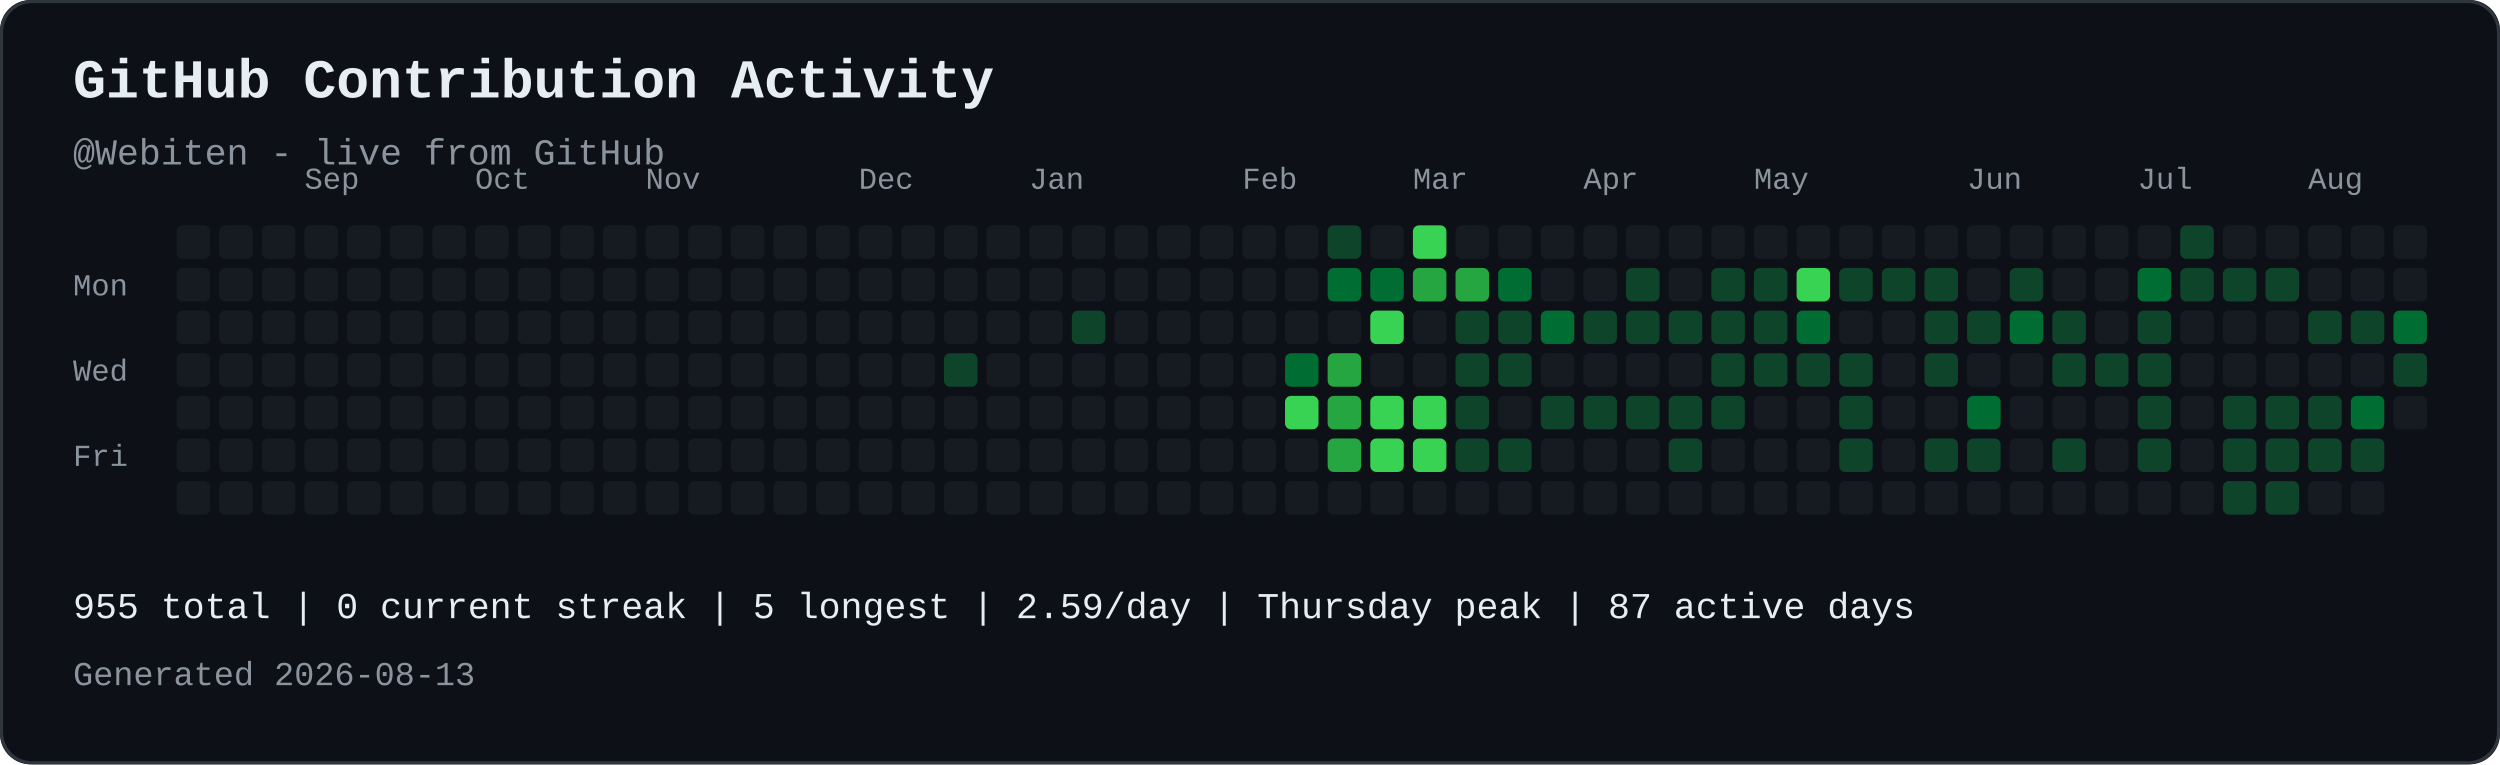
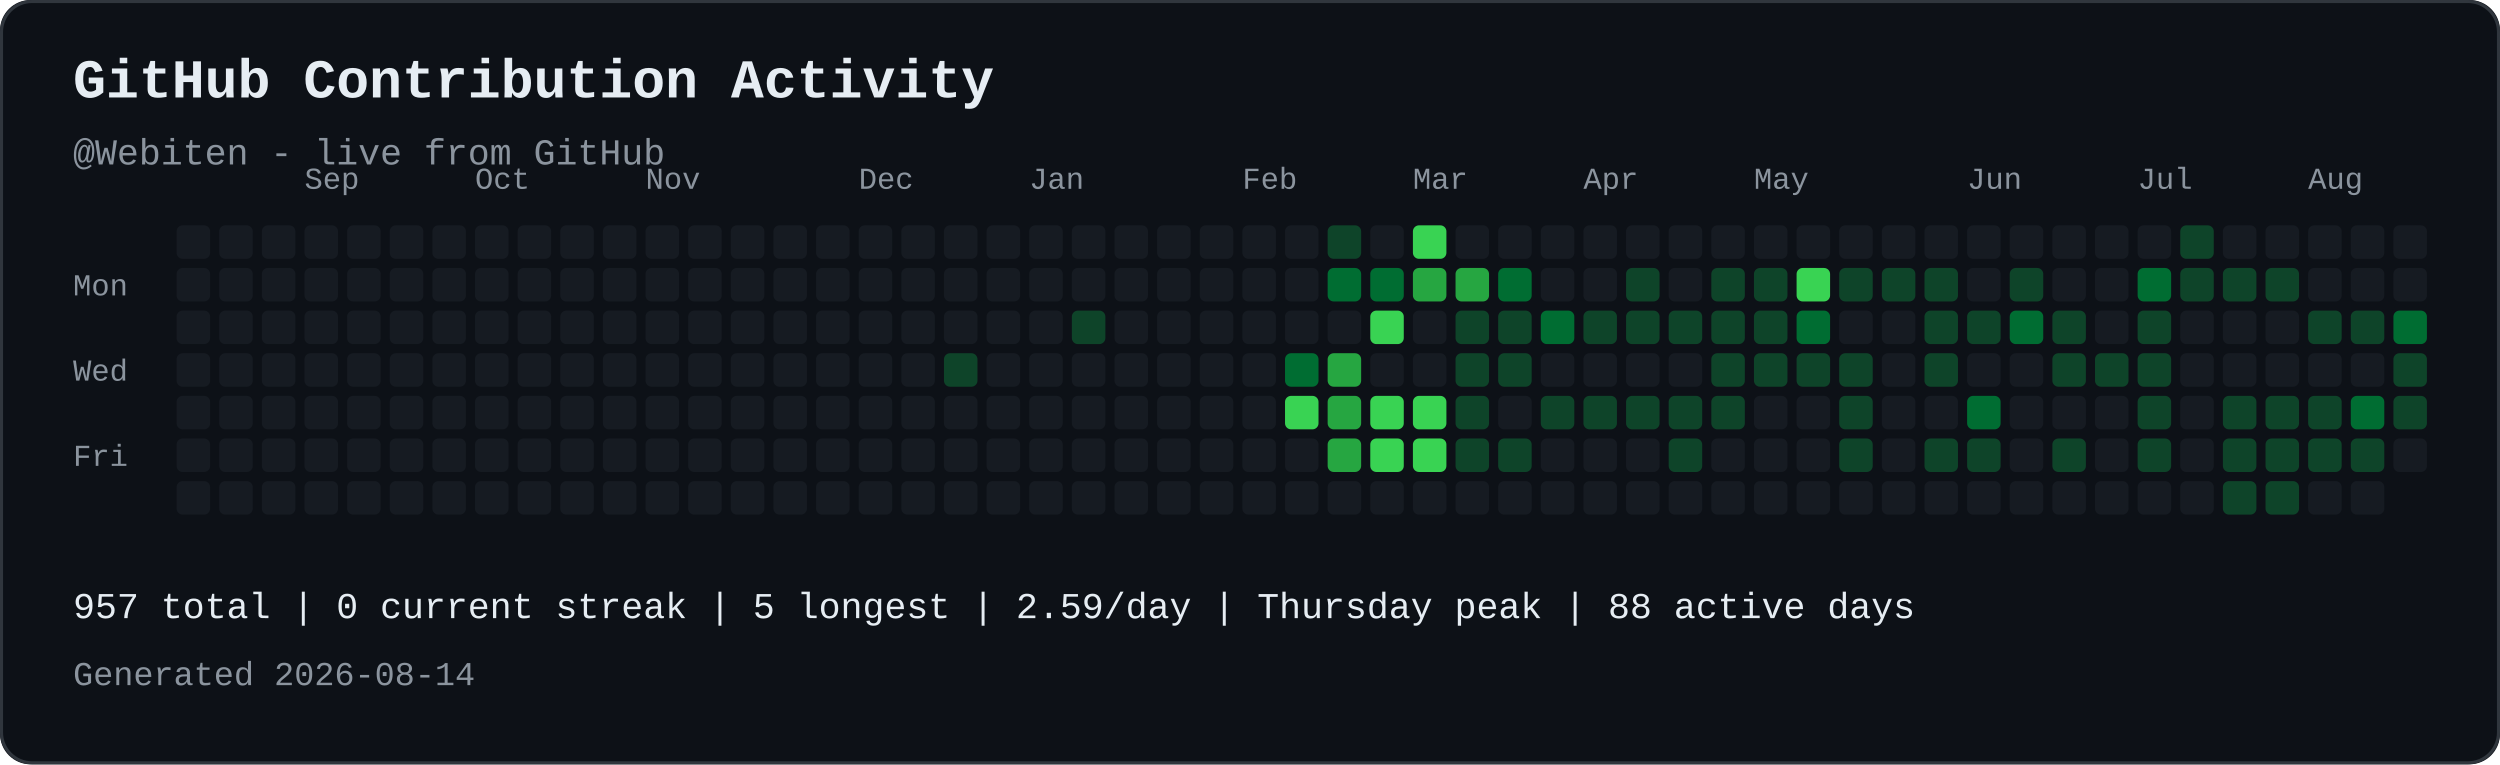
<svg xmlns="http://www.w3.org/2000/svg" width="821" height="251" viewBox="0 0 821 251" role="img" aria-labelledby="contribution-title contribution-desc" style="max-width:100%;height:auto;">
  <rect width="821" height="251" rx="10" fill="#0d1117" />
  <rect x="0.5" y="0.5" width="820" height="250" rx="10" fill="none" stroke="#30363d" />
  <text x="24" y="32" font-family="JetBrains Mono, SFMono-Regular, Consolas, Liberation Mono, monospace" font-size="18" font-weight="700" fill="#e6edf3">GitHub Contribution Activity</text>
  <text x="24" y="54" font-family="JetBrains Mono, SFMono-Regular, Consolas, Liberation Mono, monospace" font-size="12" fill="#8b949e">@Webiten - live from GitHub</text>
  <text x="100" y="62" font-family="JetBrains Mono, SFMono-Regular, Consolas, Liberation Mono, monospace" font-size="10" fill="#8b949e">Sep</text>
  <text x="156" y="62" font-family="JetBrains Mono, SFMono-Regular, Consolas, Liberation Mono, monospace" font-size="10" fill="#8b949e">Oct</text>
  <text x="212" y="62" font-family="JetBrains Mono, SFMono-Regular, Consolas, Liberation Mono, monospace" font-size="10" fill="#8b949e">Nov</text>
  <text x="282" y="62" font-family="JetBrains Mono, SFMono-Regular, Consolas, Liberation Mono, monospace" font-size="10" fill="#8b949e">Dec</text>
  <text x="338" y="62" font-family="JetBrains Mono, SFMono-Regular, Consolas, Liberation Mono, monospace" font-size="10" fill="#8b949e">Jan</text>
  <text x="408" y="62" font-family="JetBrains Mono, SFMono-Regular, Consolas, Liberation Mono, monospace" font-size="10" fill="#8b949e">Feb</text>
  <text x="464" y="62" font-family="JetBrains Mono, SFMono-Regular, Consolas, Liberation Mono, monospace" font-size="10" fill="#8b949e">Mar</text>
  <text x="520" y="62" font-family="JetBrains Mono, SFMono-Regular, Consolas, Liberation Mono, monospace" font-size="10" fill="#8b949e">Apr</text>
  <text x="576" y="62" font-family="JetBrains Mono, SFMono-Regular, Consolas, Liberation Mono, monospace" font-size="10" fill="#8b949e">May</text>
  <text x="646" y="62" font-family="JetBrains Mono, SFMono-Regular, Consolas, Liberation Mono, monospace" font-size="10" fill="#8b949e">Jun</text>
  <text x="702" y="62" font-family="JetBrains Mono, SFMono-Regular, Consolas, Liberation Mono, monospace" font-size="10" fill="#8b949e">Jul</text>
  <text x="758" y="62" font-family="JetBrains Mono, SFMono-Regular, Consolas, Liberation Mono, monospace" font-size="10" fill="#8b949e">Aug</text>
  <text x="24" y="97" font-family="JetBrains Mono, SFMono-Regular, Consolas, Liberation Mono, monospace" font-size="10" fill="#8b949e">Mon</text>
  <text x="24" y="125" font-family="JetBrains Mono, SFMono-Regular, Consolas, Liberation Mono, monospace" font-size="10" fill="#8b949e">Wed</text>
  <text x="24" y="153" font-family="JetBrains Mono, SFMono-Regular, Consolas, Liberation Mono, monospace" font-size="10" fill="#8b949e">Fri</text>
  <rect x="58" y="74" width="11" height="11" rx="2" fill="#161b22">
</rect>
  <rect x="58" y="88" width="11" height="11" rx="2" fill="#161b22">
</rect>
  <rect x="58" y="102" width="11" height="11" rx="2" fill="#161b22">
</rect>
  <rect x="58" y="116" width="11" height="11" rx="2" fill="#161b22">
</rect>
  <rect x="58" y="130" width="11" height="11" rx="2" fill="#161b22">
</rect>
  <rect x="58" y="144" width="11" height="11" rx="2" fill="#161b22">
</rect>
  <rect x="58" y="158" width="11" height="11" rx="2" fill="#161b22">
</rect>
  <rect x="72" y="74" width="11" height="11" rx="2" fill="#161b22">
</rect>
  <rect x="72" y="88" width="11" height="11" rx="2" fill="#161b22">
</rect>
  <rect x="72" y="102" width="11" height="11" rx="2" fill="#161b22">
</rect>
  <rect x="72" y="116" width="11" height="11" rx="2" fill="#161b22">
</rect>
  <rect x="72" y="130" width="11" height="11" rx="2" fill="#161b22">
</rect>
  <rect x="72" y="144" width="11" height="11" rx="2" fill="#161b22">
</rect>
  <rect x="72" y="158" width="11" height="11" rx="2" fill="#161b22">
</rect>
  <rect x="86" y="74" width="11" height="11" rx="2" fill="#161b22">
</rect>
  <rect x="86" y="88" width="11" height="11" rx="2" fill="#161b22">
</rect>
  <rect x="86" y="102" width="11" height="11" rx="2" fill="#161b22">
</rect>
  <rect x="86" y="116" width="11" height="11" rx="2" fill="#161b22">
</rect>
  <rect x="86" y="130" width="11" height="11" rx="2" fill="#161b22">
</rect>
  <rect x="86" y="144" width="11" height="11" rx="2" fill="#161b22">
</rect>
  <rect x="86" y="158" width="11" height="11" rx="2" fill="#161b22">
</rect>
  <rect x="100" y="74" width="11" height="11" rx="2" fill="#161b22">
</rect>
  <rect x="100" y="88" width="11" height="11" rx="2" fill="#161b22">
</rect>
  <rect x="100" y="102" width="11" height="11" rx="2" fill="#161b22">
</rect>
  <rect x="100" y="116" width="11" height="11" rx="2" fill="#161b22">
</rect>
  <rect x="100" y="130" width="11" height="11" rx="2" fill="#161b22">
</rect>
  <rect x="100" y="144" width="11" height="11" rx="2" fill="#161b22">
</rect>
  <rect x="100" y="158" width="11" height="11" rx="2" fill="#161b22">
</rect>
  <rect x="114" y="74" width="11" height="11" rx="2" fill="#161b22">
</rect>
  <rect x="114" y="88" width="11" height="11" rx="2" fill="#161b22">
</rect>
  <rect x="114" y="102" width="11" height="11" rx="2" fill="#161b22">
</rect>
  <rect x="114" y="116" width="11" height="11" rx="2" fill="#161b22">
</rect>
  <rect x="114" y="130" width="11" height="11" rx="2" fill="#161b22">
</rect>
  <rect x="114" y="144" width="11" height="11" rx="2" fill="#161b22">
</rect>
  <rect x="114" y="158" width="11" height="11" rx="2" fill="#161b22">
</rect>
  <rect x="128" y="74" width="11" height="11" rx="2" fill="#161b22">
</rect>
  <rect x="128" y="88" width="11" height="11" rx="2" fill="#161b22">
</rect>
  <rect x="128" y="102" width="11" height="11" rx="2" fill="#161b22">
</rect>
  <rect x="128" y="116" width="11" height="11" rx="2" fill="#161b22">
</rect>
  <rect x="128" y="130" width="11" height="11" rx="2" fill="#161b22">
</rect>
  <rect x="128" y="144" width="11" height="11" rx="2" fill="#161b22">
</rect>
  <rect x="128" y="158" width="11" height="11" rx="2" fill="#161b22">
</rect>
  <rect x="142" y="74" width="11" height="11" rx="2" fill="#161b22">
</rect>
  <rect x="142" y="88" width="11" height="11" rx="2" fill="#161b22">
</rect>
  <rect x="142" y="102" width="11" height="11" rx="2" fill="#161b22">
</rect>
  <rect x="142" y="116" width="11" height="11" rx="2" fill="#161b22">
</rect>
  <rect x="142" y="130" width="11" height="11" rx="2" fill="#161b22">
</rect>
  <rect x="142" y="144" width="11" height="11" rx="2" fill="#161b22">
</rect>
  <rect x="142" y="158" width="11" height="11" rx="2" fill="#161b22">
</rect>
  <rect x="156" y="74" width="11" height="11" rx="2" fill="#161b22">
</rect>
  <rect x="156" y="88" width="11" height="11" rx="2" fill="#161b22">
</rect>
  <rect x="156" y="102" width="11" height="11" rx="2" fill="#161b22">
</rect>
  <rect x="156" y="116" width="11" height="11" rx="2" fill="#161b22">
</rect>
  <rect x="156" y="130" width="11" height="11" rx="2" fill="#161b22">
</rect>
  <rect x="156" y="144" width="11" height="11" rx="2" fill="#161b22">
</rect>
  <rect x="156" y="158" width="11" height="11" rx="2" fill="#161b22">
</rect>
  <rect x="170" y="74" width="11" height="11" rx="2" fill="#161b22">
</rect>
  <rect x="170" y="88" width="11" height="11" rx="2" fill="#161b22">
</rect>
  <rect x="170" y="102" width="11" height="11" rx="2" fill="#161b22">
</rect>
  <rect x="170" y="116" width="11" height="11" rx="2" fill="#161b22">
</rect>
  <rect x="170" y="130" width="11" height="11" rx="2" fill="#161b22">
</rect>
  <rect x="170" y="144" width="11" height="11" rx="2" fill="#161b22">
</rect>
  <rect x="170" y="158" width="11" height="11" rx="2" fill="#161b22">
</rect>
  <rect x="184" y="74" width="11" height="11" rx="2" fill="#161b22">
</rect>
  <rect x="184" y="88" width="11" height="11" rx="2" fill="#161b22">
</rect>
  <rect x="184" y="102" width="11" height="11" rx="2" fill="#161b22">
</rect>
  <rect x="184" y="116" width="11" height="11" rx="2" fill="#161b22">
</rect>
  <rect x="184" y="130" width="11" height="11" rx="2" fill="#161b22">
</rect>
  <rect x="184" y="144" width="11" height="11" rx="2" fill="#161b22">
</rect>
  <rect x="184" y="158" width="11" height="11" rx="2" fill="#161b22">
</rect>
  <rect x="198" y="74" width="11" height="11" rx="2" fill="#161b22">
</rect>
  <rect x="198" y="88" width="11" height="11" rx="2" fill="#161b22">
</rect>
  <rect x="198" y="102" width="11" height="11" rx="2" fill="#161b22">
</rect>
  <rect x="198" y="116" width="11" height="11" rx="2" fill="#161b22">
</rect>
  <rect x="198" y="130" width="11" height="11" rx="2" fill="#161b22">
</rect>
  <rect x="198" y="144" width="11" height="11" rx="2" fill="#161b22">
</rect>
  <rect x="198" y="158" width="11" height="11" rx="2" fill="#161b22">
</rect>
  <rect x="212" y="74" width="11" height="11" rx="2" fill="#161b22">
</rect>
  <rect x="212" y="88" width="11" height="11" rx="2" fill="#161b22">
</rect>
  <rect x="212" y="102" width="11" height="11" rx="2" fill="#161b22">
</rect>
  <rect x="212" y="116" width="11" height="11" rx="2" fill="#161b22">
</rect>
  <rect x="212" y="130" width="11" height="11" rx="2" fill="#161b22">
</rect>
  <rect x="212" y="144" width="11" height="11" rx="2" fill="#161b22">
</rect>
  <rect x="212" y="158" width="11" height="11" rx="2" fill="#161b22">
</rect>
  <rect x="226" y="74" width="11" height="11" rx="2" fill="#161b22">
</rect>
  <rect x="226" y="88" width="11" height="11" rx="2" fill="#161b22">
</rect>
  <rect x="226" y="102" width="11" height="11" rx="2" fill="#161b22">
</rect>
  <rect x="226" y="116" width="11" height="11" rx="2" fill="#161b22">
</rect>
  <rect x="226" y="130" width="11" height="11" rx="2" fill="#161b22">
</rect>
  <rect x="226" y="144" width="11" height="11" rx="2" fill="#161b22">
</rect>
  <rect x="226" y="158" width="11" height="11" rx="2" fill="#161b22">
</rect>
  <rect x="240" y="74" width="11" height="11" rx="2" fill="#161b22">
</rect>
  <rect x="240" y="88" width="11" height="11" rx="2" fill="#161b22">
</rect>
  <rect x="240" y="102" width="11" height="11" rx="2" fill="#161b22">
</rect>
  <rect x="240" y="116" width="11" height="11" rx="2" fill="#161b22">
</rect>
  <rect x="240" y="130" width="11" height="11" rx="2" fill="#161b22">
</rect>
  <rect x="240" y="144" width="11" height="11" rx="2" fill="#161b22">
</rect>
  <rect x="240" y="158" width="11" height="11" rx="2" fill="#161b22">
</rect>
  <rect x="254" y="74" width="11" height="11" rx="2" fill="#161b22">
</rect>
  <rect x="254" y="88" width="11" height="11" rx="2" fill="#161b22">
</rect>
  <rect x="254" y="102" width="11" height="11" rx="2" fill="#161b22">
</rect>
  <rect x="254" y="116" width="11" height="11" rx="2" fill="#161b22">
</rect>
  <rect x="254" y="130" width="11" height="11" rx="2" fill="#161b22">
</rect>
  <rect x="254" y="144" width="11" height="11" rx="2" fill="#161b22">
</rect>
  <rect x="254" y="158" width="11" height="11" rx="2" fill="#161b22">
</rect>
  <rect x="268" y="74" width="11" height="11" rx="2" fill="#161b22">
</rect>
  <rect x="268" y="88" width="11" height="11" rx="2" fill="#161b22">
</rect>
  <rect x="268" y="102" width="11" height="11" rx="2" fill="#161b22">
</rect>
  <rect x="268" y="116" width="11" height="11" rx="2" fill="#161b22">
</rect>
  <rect x="268" y="130" width="11" height="11" rx="2" fill="#161b22">
</rect>
  <rect x="268" y="144" width="11" height="11" rx="2" fill="#161b22">
</rect>
  <rect x="268" y="158" width="11" height="11" rx="2" fill="#161b22">
</rect>
  <rect x="282" y="74" width="11" height="11" rx="2" fill="#161b22">
</rect>
  <rect x="282" y="88" width="11" height="11" rx="2" fill="#161b22">
</rect>
  <rect x="282" y="102" width="11" height="11" rx="2" fill="#161b22">
</rect>
  <rect x="282" y="116" width="11" height="11" rx="2" fill="#161b22">
</rect>
  <rect x="282" y="130" width="11" height="11" rx="2" fill="#161b22">
</rect>
  <rect x="282" y="144" width="11" height="11" rx="2" fill="#161b22">
</rect>
  <rect x="282" y="158" width="11" height="11" rx="2" fill="#161b22">
</rect>
  <rect x="296" y="74" width="11" height="11" rx="2" fill="#161b22">
</rect>
  <rect x="296" y="88" width="11" height="11" rx="2" fill="#161b22">
</rect>
  <rect x="296" y="102" width="11" height="11" rx="2" fill="#161b22">
</rect>
  <rect x="296" y="116" width="11" height="11" rx="2" fill="#161b22">
</rect>
  <rect x="296" y="130" width="11" height="11" rx="2" fill="#161b22">
</rect>
  <rect x="296" y="144" width="11" height="11" rx="2" fill="#161b22">
</rect>
  <rect x="296" y="158" width="11" height="11" rx="2" fill="#161b22">
</rect>
  <rect x="310" y="74" width="11" height="11" rx="2" fill="#161b22">
</rect>
  <rect x="310" y="88" width="11" height="11" rx="2" fill="#161b22">
</rect>
  <rect x="310" y="102" width="11" height="11" rx="2" fill="#161b22">
</rect>
  <rect x="310" y="116" width="11" height="11" rx="2" fill="#0e4429">
</rect>
  <rect x="310" y="130" width="11" height="11" rx="2" fill="#161b22">
</rect>
  <rect x="310" y="144" width="11" height="11" rx="2" fill="#161b22">
</rect>
  <rect x="310" y="158" width="11" height="11" rx="2" fill="#161b22">
</rect>
  <rect x="324" y="74" width="11" height="11" rx="2" fill="#161b22">
</rect>
  <rect x="324" y="88" width="11" height="11" rx="2" fill="#161b22">
</rect>
  <rect x="324" y="102" width="11" height="11" rx="2" fill="#161b22">
</rect>
  <rect x="324" y="116" width="11" height="11" rx="2" fill="#161b22">
</rect>
  <rect x="324" y="130" width="11" height="11" rx="2" fill="#161b22">
</rect>
  <rect x="324" y="144" width="11" height="11" rx="2" fill="#161b22">
</rect>
  <rect x="324" y="158" width="11" height="11" rx="2" fill="#161b22">
</rect>
  <rect x="338" y="74" width="11" height="11" rx="2" fill="#161b22">
</rect>
  <rect x="338" y="88" width="11" height="11" rx="2" fill="#161b22">
</rect>
  <rect x="338" y="102" width="11" height="11" rx="2" fill="#161b22">
</rect>
  <rect x="338" y="116" width="11" height="11" rx="2" fill="#161b22">
</rect>
  <rect x="338" y="130" width="11" height="11" rx="2" fill="#161b22">
</rect>
  <rect x="338" y="144" width="11" height="11" rx="2" fill="#161b22">
</rect>
  <rect x="338" y="158" width="11" height="11" rx="2" fill="#161b22">
</rect>
  <rect x="352" y="74" width="11" height="11" rx="2" fill="#161b22">
</rect>
  <rect x="352" y="88" width="11" height="11" rx="2" fill="#161b22">
</rect>
  <rect x="352" y="102" width="11" height="11" rx="2" fill="#0e4429">
</rect>
  <rect x="352" y="116" width="11" height="11" rx="2" fill="#161b22">
</rect>
  <rect x="352" y="130" width="11" height="11" rx="2" fill="#161b22">
</rect>
  <rect x="352" y="144" width="11" height="11" rx="2" fill="#161b22">
</rect>
  <rect x="352" y="158" width="11" height="11" rx="2" fill="#161b22">
</rect>
  <rect x="366" y="74" width="11" height="11" rx="2" fill="#161b22">
</rect>
  <rect x="366" y="88" width="11" height="11" rx="2" fill="#161b22">
</rect>
  <rect x="366" y="102" width="11" height="11" rx="2" fill="#161b22">
</rect>
  <rect x="366" y="116" width="11" height="11" rx="2" fill="#161b22">
</rect>
  <rect x="366" y="130" width="11" height="11" rx="2" fill="#161b22">
</rect>
  <rect x="366" y="144" width="11" height="11" rx="2" fill="#161b22">
</rect>
  <rect x="366" y="158" width="11" height="11" rx="2" fill="#161b22">
</rect>
  <rect x="380" y="74" width="11" height="11" rx="2" fill="#161b22">
</rect>
  <rect x="380" y="88" width="11" height="11" rx="2" fill="#161b22">
</rect>
  <rect x="380" y="102" width="11" height="11" rx="2" fill="#161b22">
</rect>
  <rect x="380" y="116" width="11" height="11" rx="2" fill="#161b22">
</rect>
  <rect x="380" y="130" width="11" height="11" rx="2" fill="#161b22">
</rect>
  <rect x="380" y="144" width="11" height="11" rx="2" fill="#161b22">
</rect>
  <rect x="380" y="158" width="11" height="11" rx="2" fill="#161b22">
</rect>
  <rect x="394" y="74" width="11" height="11" rx="2" fill="#161b22">
</rect>
  <rect x="394" y="88" width="11" height="11" rx="2" fill="#161b22">
</rect>
  <rect x="394" y="102" width="11" height="11" rx="2" fill="#161b22">
</rect>
  <rect x="394" y="116" width="11" height="11" rx="2" fill="#161b22">
</rect>
  <rect x="394" y="130" width="11" height="11" rx="2" fill="#161b22">
</rect>
  <rect x="394" y="144" width="11" height="11" rx="2" fill="#161b22">
</rect>
  <rect x="394" y="158" width="11" height="11" rx="2" fill="#161b22">
</rect>
  <rect x="408" y="74" width="11" height="11" rx="2" fill="#161b22">
</rect>
  <rect x="408" y="88" width="11" height="11" rx="2" fill="#161b22">
</rect>
  <rect x="408" y="102" width="11" height="11" rx="2" fill="#161b22">
</rect>
  <rect x="408" y="116" width="11" height="11" rx="2" fill="#161b22">
</rect>
  <rect x="408" y="130" width="11" height="11" rx="2" fill="#161b22">
</rect>
  <rect x="408" y="144" width="11" height="11" rx="2" fill="#161b22">
</rect>
  <rect x="408" y="158" width="11" height="11" rx="2" fill="#161b22">
</rect>
  <rect x="422" y="74" width="11" height="11" rx="2" fill="#161b22">
</rect>
  <rect x="422" y="88" width="11" height="11" rx="2" fill="#161b22">
</rect>
  <rect x="422" y="102" width="11" height="11" rx="2" fill="#161b22">
</rect>
  <rect x="422" y="116" width="11" height="11" rx="2" fill="#006d32">
</rect>
  <rect x="422" y="130" width="11" height="11" rx="2" fill="#39d353">
</rect>
  <rect x="422" y="144" width="11" height="11" rx="2" fill="#161b22">
</rect>
  <rect x="422" y="158" width="11" height="11" rx="2" fill="#161b22">
</rect>
  <rect x="436" y="74" width="11" height="11" rx="2" fill="#0e4429">
</rect>
  <rect x="436" y="88" width="11" height="11" rx="2" fill="#006d32">
</rect>
  <rect x="436" y="102" width="11" height="11" rx="2" fill="#161b22">
</rect>
  <rect x="436" y="116" width="11" height="11" rx="2" fill="#26a641">
</rect>
  <rect x="436" y="130" width="11" height="11" rx="2" fill="#26a641">
</rect>
  <rect x="436" y="144" width="11" height="11" rx="2" fill="#26a641">
</rect>
  <rect x="436" y="158" width="11" height="11" rx="2" fill="#161b22">
</rect>
  <rect x="450" y="74" width="11" height="11" rx="2" fill="#161b22">
</rect>
  <rect x="450" y="88" width="11" height="11" rx="2" fill="#006d32">
</rect>
  <rect x="450" y="102" width="11" height="11" rx="2" fill="#39d353">
</rect>
  <rect x="450" y="116" width="11" height="11" rx="2" fill="#161b22">
</rect>
  <rect x="450" y="130" width="11" height="11" rx="2" fill="#39d353">
</rect>
  <rect x="450" y="144" width="11" height="11" rx="2" fill="#39d353">
</rect>
  <rect x="450" y="158" width="11" height="11" rx="2" fill="#161b22">
</rect>
  <rect x="464" y="74" width="11" height="11" rx="2" fill="#39d353">
</rect>
  <rect x="464" y="88" width="11" height="11" rx="2" fill="#26a641">
</rect>
  <rect x="464" y="102" width="11" height="11" rx="2" fill="#161b22">
</rect>
  <rect x="464" y="116" width="11" height="11" rx="2" fill="#161b22">
</rect>
  <rect x="464" y="130" width="11" height="11" rx="2" fill="#39d353">
</rect>
  <rect x="464" y="144" width="11" height="11" rx="2" fill="#39d353">
</rect>
  <rect x="464" y="158" width="11" height="11" rx="2" fill="#161b22">
</rect>
  <rect x="478" y="74" width="11" height="11" rx="2" fill="#161b22">
</rect>
  <rect x="478" y="88" width="11" height="11" rx="2" fill="#26a641">
</rect>
  <rect x="478" y="102" width="11" height="11" rx="2" fill="#0e4429">
</rect>
  <rect x="478" y="116" width="11" height="11" rx="2" fill="#0e4429">
</rect>
  <rect x="478" y="130" width="11" height="11" rx="2" fill="#0e4429">
</rect>
  <rect x="478" y="144" width="11" height="11" rx="2" fill="#0e4429">
</rect>
  <rect x="478" y="158" width="11" height="11" rx="2" fill="#161b22">
</rect>
  <rect x="492" y="74" width="11" height="11" rx="2" fill="#161b22">
</rect>
  <rect x="492" y="88" width="11" height="11" rx="2" fill="#006d32">
</rect>
  <rect x="492" y="102" width="11" height="11" rx="2" fill="#0e4429">
</rect>
  <rect x="492" y="116" width="11" height="11" rx="2" fill="#0e4429">
</rect>
  <rect x="492" y="130" width="11" height="11" rx="2" fill="#161b22">
</rect>
  <rect x="492" y="144" width="11" height="11" rx="2" fill="#0e4429">
</rect>
  <rect x="492" y="158" width="11" height="11" rx="2" fill="#161b22">
</rect>
  <rect x="506" y="74" width="11" height="11" rx="2" fill="#161b22">
</rect>
  <rect x="506" y="88" width="11" height="11" rx="2" fill="#161b22">
</rect>
  <rect x="506" y="102" width="11" height="11" rx="2" fill="#006d32">
</rect>
  <rect x="506" y="116" width="11" height="11" rx="2" fill="#161b22">
</rect>
  <rect x="506" y="130" width="11" height="11" rx="2" fill="#0e4429">
</rect>
  <rect x="506" y="144" width="11" height="11" rx="2" fill="#161b22">
</rect>
  <rect x="506" y="158" width="11" height="11" rx="2" fill="#161b22">
</rect>
  <rect x="520" y="74" width="11" height="11" rx="2" fill="#161b22">
</rect>
  <rect x="520" y="88" width="11" height="11" rx="2" fill="#161b22">
</rect>
  <rect x="520" y="102" width="11" height="11" rx="2" fill="#0e4429">
</rect>
  <rect x="520" y="116" width="11" height="11" rx="2" fill="#161b22">
</rect>
  <rect x="520" y="130" width="11" height="11" rx="2" fill="#0e4429">
</rect>
  <rect x="520" y="144" width="11" height="11" rx="2" fill="#161b22">
</rect>
  <rect x="520" y="158" width="11" height="11" rx="2" fill="#161b22">
</rect>
  <rect x="534" y="74" width="11" height="11" rx="2" fill="#161b22">
</rect>
  <rect x="534" y="88" width="11" height="11" rx="2" fill="#0e4429">
</rect>
  <rect x="534" y="102" width="11" height="11" rx="2" fill="#0e4429">
</rect>
  <rect x="534" y="116" width="11" height="11" rx="2" fill="#161b22">
</rect>
  <rect x="534" y="130" width="11" height="11" rx="2" fill="#0e4429">
</rect>
  <rect x="534" y="144" width="11" height="11" rx="2" fill="#161b22">
</rect>
  <rect x="534" y="158" width="11" height="11" rx="2" fill="#161b22">
</rect>
  <rect x="548" y="74" width="11" height="11" rx="2" fill="#161b22">
</rect>
  <rect x="548" y="88" width="11" height="11" rx="2" fill="#161b22">
</rect>
  <rect x="548" y="102" width="11" height="11" rx="2" fill="#0e4429">
</rect>
  <rect x="548" y="116" width="11" height="11" rx="2" fill="#161b22">
</rect>
  <rect x="548" y="130" width="11" height="11" rx="2" fill="#0e4429">
</rect>
  <rect x="548" y="144" width="11" height="11" rx="2" fill="#0e4429">
</rect>
  <rect x="548" y="158" width="11" height="11" rx="2" fill="#161b22">
</rect>
  <rect x="562" y="74" width="11" height="11" rx="2" fill="#161b22">
</rect>
  <rect x="562" y="88" width="11" height="11" rx="2" fill="#0e4429">
</rect>
  <rect x="562" y="102" width="11" height="11" rx="2" fill="#0e4429">
</rect>
  <rect x="562" y="116" width="11" height="11" rx="2" fill="#0e4429">
</rect>
  <rect x="562" y="130" width="11" height="11" rx="2" fill="#0e4429">
</rect>
  <rect x="562" y="144" width="11" height="11" rx="2" fill="#161b22">
</rect>
  <rect x="562" y="158" width="11" height="11" rx="2" fill="#161b22">
</rect>
  <rect x="576" y="74" width="11" height="11" rx="2" fill="#161b22">
</rect>
  <rect x="576" y="88" width="11" height="11" rx="2" fill="#0e4429">
</rect>
  <rect x="576" y="102" width="11" height="11" rx="2" fill="#0e4429">
</rect>
  <rect x="576" y="116" width="11" height="11" rx="2" fill="#0e4429">
</rect>
  <rect x="576" y="130" width="11" height="11" rx="2" fill="#161b22">
</rect>
  <rect x="576" y="144" width="11" height="11" rx="2" fill="#161b22">
</rect>
  <rect x="576" y="158" width="11" height="11" rx="2" fill="#161b22">
</rect>
  <rect x="590" y="74" width="11" height="11" rx="2" fill="#161b22">
</rect>
  <rect x="590" y="88" width="11" height="11" rx="2" fill="#39d353">
</rect>
  <rect x="590" y="102" width="11" height="11" rx="2" fill="#006d32">
</rect>
  <rect x="590" y="116" width="11" height="11" rx="2" fill="#0e4429">
</rect>
  <rect x="590" y="130" width="11" height="11" rx="2" fill="#161b22">
</rect>
  <rect x="590" y="144" width="11" height="11" rx="2" fill="#161b22">
</rect>
  <rect x="590" y="158" width="11" height="11" rx="2" fill="#161b22">
</rect>
  <rect x="604" y="74" width="11" height="11" rx="2" fill="#161b22">
</rect>
  <rect x="604" y="88" width="11" height="11" rx="2" fill="#0e4429">
</rect>
  <rect x="604" y="102" width="11" height="11" rx="2" fill="#161b22">
</rect>
  <rect x="604" y="116" width="11" height="11" rx="2" fill="#0e4429">
</rect>
  <rect x="604" y="130" width="11" height="11" rx="2" fill="#0e4429">
</rect>
  <rect x="604" y="144" width="11" height="11" rx="2" fill="#0e4429">
</rect>
  <rect x="604" y="158" width="11" height="11" rx="2" fill="#161b22">
</rect>
  <rect x="618" y="74" width="11" height="11" rx="2" fill="#161b22">
</rect>
  <rect x="618" y="88" width="11" height="11" rx="2" fill="#0e4429">
</rect>
  <rect x="618" y="102" width="11" height="11" rx="2" fill="#161b22">
</rect>
  <rect x="618" y="116" width="11" height="11" rx="2" fill="#161b22">
</rect>
  <rect x="618" y="130" width="11" height="11" rx="2" fill="#161b22">
</rect>
  <rect x="618" y="144" width="11" height="11" rx="2" fill="#161b22">
</rect>
  <rect x="618" y="158" width="11" height="11" rx="2" fill="#161b22">
</rect>
  <rect x="632" y="74" width="11" height="11" rx="2" fill="#161b22">
</rect>
  <rect x="632" y="88" width="11" height="11" rx="2" fill="#0e4429">
</rect>
  <rect x="632" y="102" width="11" height="11" rx="2" fill="#0e4429">
</rect>
  <rect x="632" y="116" width="11" height="11" rx="2" fill="#0e4429">
</rect>
  <rect x="632" y="130" width="11" height="11" rx="2" fill="#161b22">
</rect>
  <rect x="632" y="144" width="11" height="11" rx="2" fill="#0e4429">
</rect>
  <rect x="632" y="158" width="11" height="11" rx="2" fill="#161b22">
</rect>
  <rect x="646" y="74" width="11" height="11" rx="2" fill="#161b22">
</rect>
  <rect x="646" y="88" width="11" height="11" rx="2" fill="#161b22">
</rect>
  <rect x="646" y="102" width="11" height="11" rx="2" fill="#0e4429">
</rect>
  <rect x="646" y="116" width="11" height="11" rx="2" fill="#161b22">
</rect>
  <rect x="646" y="130" width="11" height="11" rx="2" fill="#006d32">
</rect>
  <rect x="646" y="144" width="11" height="11" rx="2" fill="#0e4429">
</rect>
  <rect x="646" y="158" width="11" height="11" rx="2" fill="#161b22">
</rect>
  <rect x="660" y="74" width="11" height="11" rx="2" fill="#161b22">
</rect>
  <rect x="660" y="88" width="11" height="11" rx="2" fill="#0e4429">
</rect>
  <rect x="660" y="102" width="11" height="11" rx="2" fill="#006d32">
</rect>
  <rect x="660" y="116" width="11" height="11" rx="2" fill="#161b22">
</rect>
  <rect x="660" y="130" width="11" height="11" rx="2" fill="#161b22">
</rect>
  <rect x="660" y="144" width="11" height="11" rx="2" fill="#161b22">
</rect>
  <rect x="660" y="158" width="11" height="11" rx="2" fill="#161b22">
</rect>
  <rect x="674" y="74" width="11" height="11" rx="2" fill="#161b22">
</rect>
  <rect x="674" y="88" width="11" height="11" rx="2" fill="#161b22">
</rect>
  <rect x="674" y="102" width="11" height="11" rx="2" fill="#0e4429">
</rect>
  <rect x="674" y="116" width="11" height="11" rx="2" fill="#0e4429">
</rect>
  <rect x="674" y="130" width="11" height="11" rx="2" fill="#161b22">
</rect>
  <rect x="674" y="144" width="11" height="11" rx="2" fill="#0e4429">
</rect>
  <rect x="674" y="158" width="11" height="11" rx="2" fill="#161b22">
</rect>
  <rect x="688" y="74" width="11" height="11" rx="2" fill="#161b22">
</rect>
  <rect x="688" y="88" width="11" height="11" rx="2" fill="#161b22">
</rect>
  <rect x="688" y="102" width="11" height="11" rx="2" fill="#161b22">
</rect>
  <rect x="688" y="116" width="11" height="11" rx="2" fill="#0e4429">
</rect>
  <rect x="688" y="130" width="11" height="11" rx="2" fill="#161b22">
</rect>
  <rect x="688" y="144" width="11" height="11" rx="2" fill="#161b22">
</rect>
  <rect x="688" y="158" width="11" height="11" rx="2" fill="#161b22">
</rect>
  <rect x="702" y="74" width="11" height="11" rx="2" fill="#161b22">
</rect>
  <rect x="702" y="88" width="11" height="11" rx="2" fill="#006d32">
</rect>
  <rect x="702" y="102" width="11" height="11" rx="2" fill="#0e4429">
</rect>
  <rect x="702" y="116" width="11" height="11" rx="2" fill="#0e4429">
</rect>
  <rect x="702" y="130" width="11" height="11" rx="2" fill="#0e4429">
</rect>
  <rect x="702" y="144" width="11" height="11" rx="2" fill="#0e4429">
</rect>
  <rect x="702" y="158" width="11" height="11" rx="2" fill="#161b22">
</rect>
  <rect x="716" y="74" width="11" height="11" rx="2" fill="#0e4429">
</rect>
  <rect x="716" y="88" width="11" height="11" rx="2" fill="#0e4429">
</rect>
  <rect x="716" y="102" width="11" height="11" rx="2" fill="#161b22">
</rect>
  <rect x="716" y="116" width="11" height="11" rx="2" fill="#161b22">
</rect>
  <rect x="716" y="130" width="11" height="11" rx="2" fill="#161b22">
</rect>
  <rect x="716" y="144" width="11" height="11" rx="2" fill="#161b22">
</rect>
  <rect x="716" y="158" width="11" height="11" rx="2" fill="#161b22">
</rect>
  <rect x="730" y="74" width="11" height="11" rx="2" fill="#161b22">
</rect>
  <rect x="730" y="88" width="11" height="11" rx="2" fill="#0e4429">
</rect>
  <rect x="730" y="102" width="11" height="11" rx="2" fill="#161b22">
</rect>
  <rect x="730" y="116" width="11" height="11" rx="2" fill="#161b22">
</rect>
  <rect x="730" y="130" width="11" height="11" rx="2" fill="#0e4429">
</rect>
  <rect x="730" y="144" width="11" height="11" rx="2" fill="#0e4429">
</rect>
  <rect x="730" y="158" width="11" height="11" rx="2" fill="#0e4429">
</rect>
  <rect x="744" y="74" width="11" height="11" rx="2" fill="#161b22">
</rect>
  <rect x="744" y="88" width="11" height="11" rx="2" fill="#0e4429">
</rect>
  <rect x="744" y="102" width="11" height="11" rx="2" fill="#161b22">
</rect>
  <rect x="744" y="116" width="11" height="11" rx="2" fill="#161b22">
</rect>
  <rect x="744" y="130" width="11" height="11" rx="2" fill="#0e4429">
</rect>
  <rect x="744" y="144" width="11" height="11" rx="2" fill="#0e4429">
</rect>
  <rect x="744" y="158" width="11" height="11" rx="2" fill="#0e4429">
</rect>
  <rect x="758" y="74" width="11" height="11" rx="2" fill="#161b22">
</rect>
  <rect x="758" y="88" width="11" height="11" rx="2" fill="#161b22">
</rect>
  <rect x="758" y="102" width="11" height="11" rx="2" fill="#0e4429">
</rect>
  <rect x="758" y="116" width="11" height="11" rx="2" fill="#161b22">
</rect>
  <rect x="758" y="130" width="11" height="11" rx="2" fill="#0e4429">
</rect>
  <rect x="758" y="144" width="11" height="11" rx="2" fill="#0e4429">
</rect>
  <rect x="758" y="158" width="11" height="11" rx="2" fill="#161b22">
</rect>
  <rect x="772" y="74" width="11" height="11" rx="2" fill="#161b22">
</rect>
  <rect x="772" y="88" width="11" height="11" rx="2" fill="#161b22">
</rect>
  <rect x="772" y="102" width="11" height="11" rx="2" fill="#0e4429">
</rect>
  <rect x="772" y="116" width="11" height="11" rx="2" fill="#161b22">
</rect>
  <rect x="772" y="130" width="11" height="11" rx="2" fill="#006d32">
</rect>
  <rect x="772" y="144" width="11" height="11" rx="2" fill="#0e4429">
</rect>
  <rect x="772" y="158" width="11" height="11" rx="2" fill="#161b22">
</rect>
  <rect x="786" y="74" width="11" height="11" rx="2" fill="#161b22">
</rect>
  <rect x="786" y="88" width="11" height="11" rx="2" fill="#161b22">
</rect>
  <rect x="786" y="102" width="11" height="11" rx="2" fill="#006d32">
</rect>
  <rect x="786" y="116" width="11" height="11" rx="2" fill="#0e4429">
</rect>
-   <rect x="786" y="130" width="11" height="11" rx="2" fill="#161b22">
- </rect>
-   <text x="24" y="203" font-family="JetBrains Mono, SFMono-Regular, Consolas, Liberation Mono, monospace" font-size="12" fill="#e6edf3">955 total | 0 current streak | 5 longest | 2.59/day | Thursday peak | 87 active days</text>
-   <text x="24" y="225" font-family="JetBrains Mono, SFMono-Regular, Consolas, Liberation Mono, monospace" font-size="11" fill="#8b949e">Generated 2026-08-13</text>
+   <rect x="786" y="130" width="11" height="11" rx="2" fill="#0e4429">
+ </rect>
+   <rect x="786" y="144" width="11" height="11" rx="2" fill="#161b22">
+ </rect>
+   <text x="24" y="203" font-family="JetBrains Mono, SFMono-Regular, Consolas, Liberation Mono, monospace" font-size="12" fill="#e6edf3">957 total | 0 current streak | 5 longest | 2.59/day | Thursday peak | 88 active days</text>
+   <text x="24" y="225" font-family="JetBrains Mono, SFMono-Regular, Consolas, Liberation Mono, monospace" font-size="11" fill="#8b949e">Generated 2026-08-14</text>
</svg>
